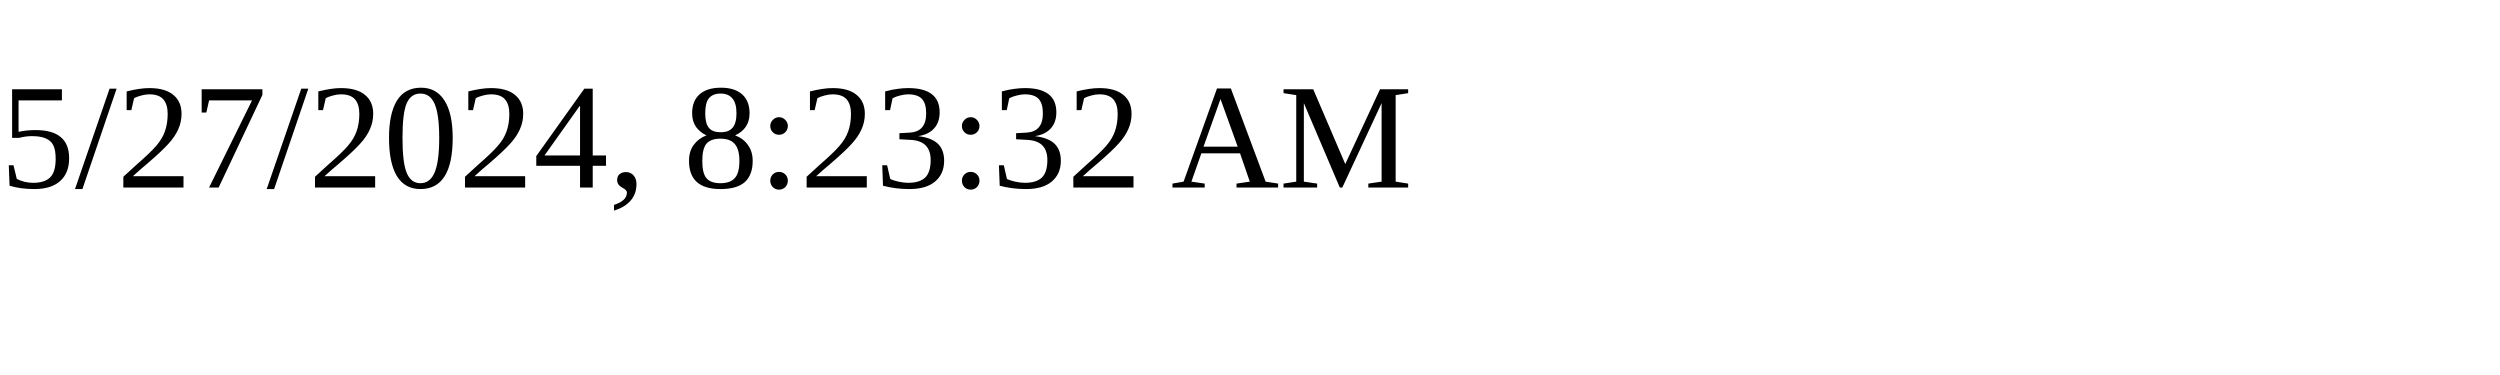
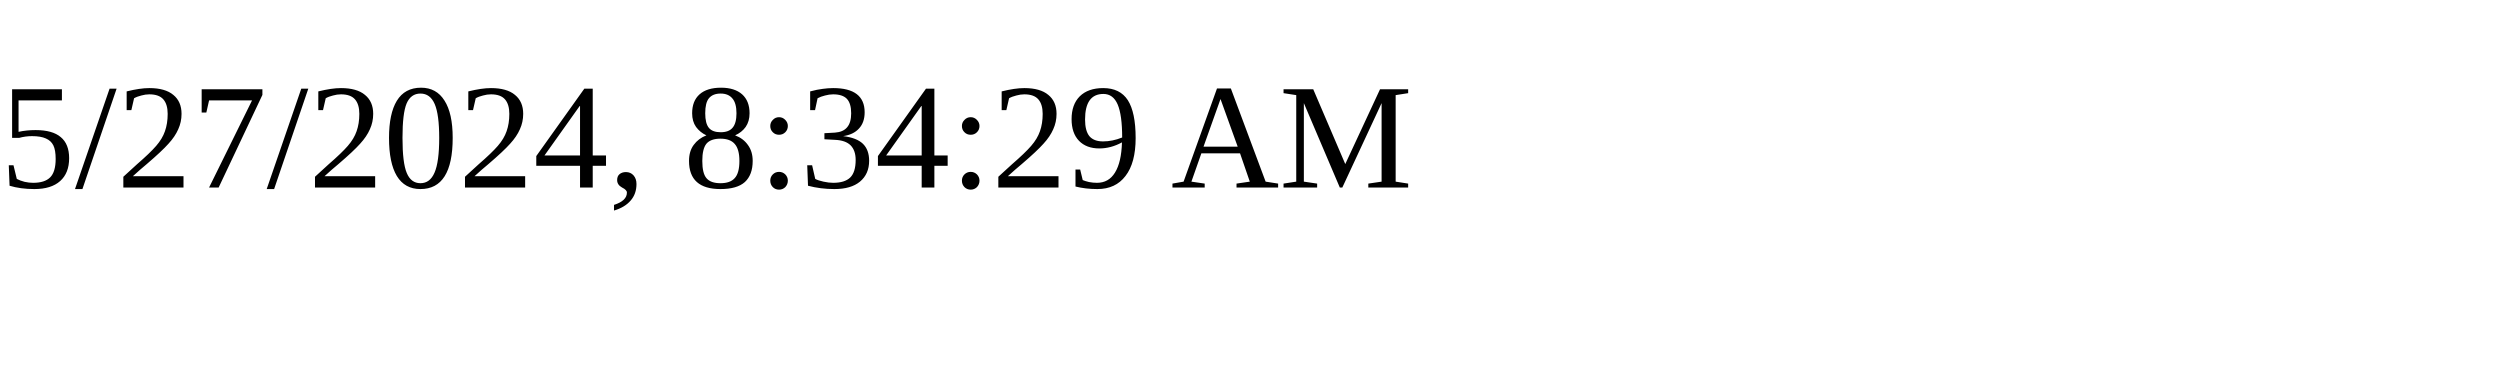
<svg xmlns="http://www.w3.org/2000/svg" height="30" width="200">
-   <text x="0" y="15">5/27/2024, 8:23:32 AM</text>
+   <text x="0" y="15">5/27/2024, 8:34:29 AM</text>
</svg>
